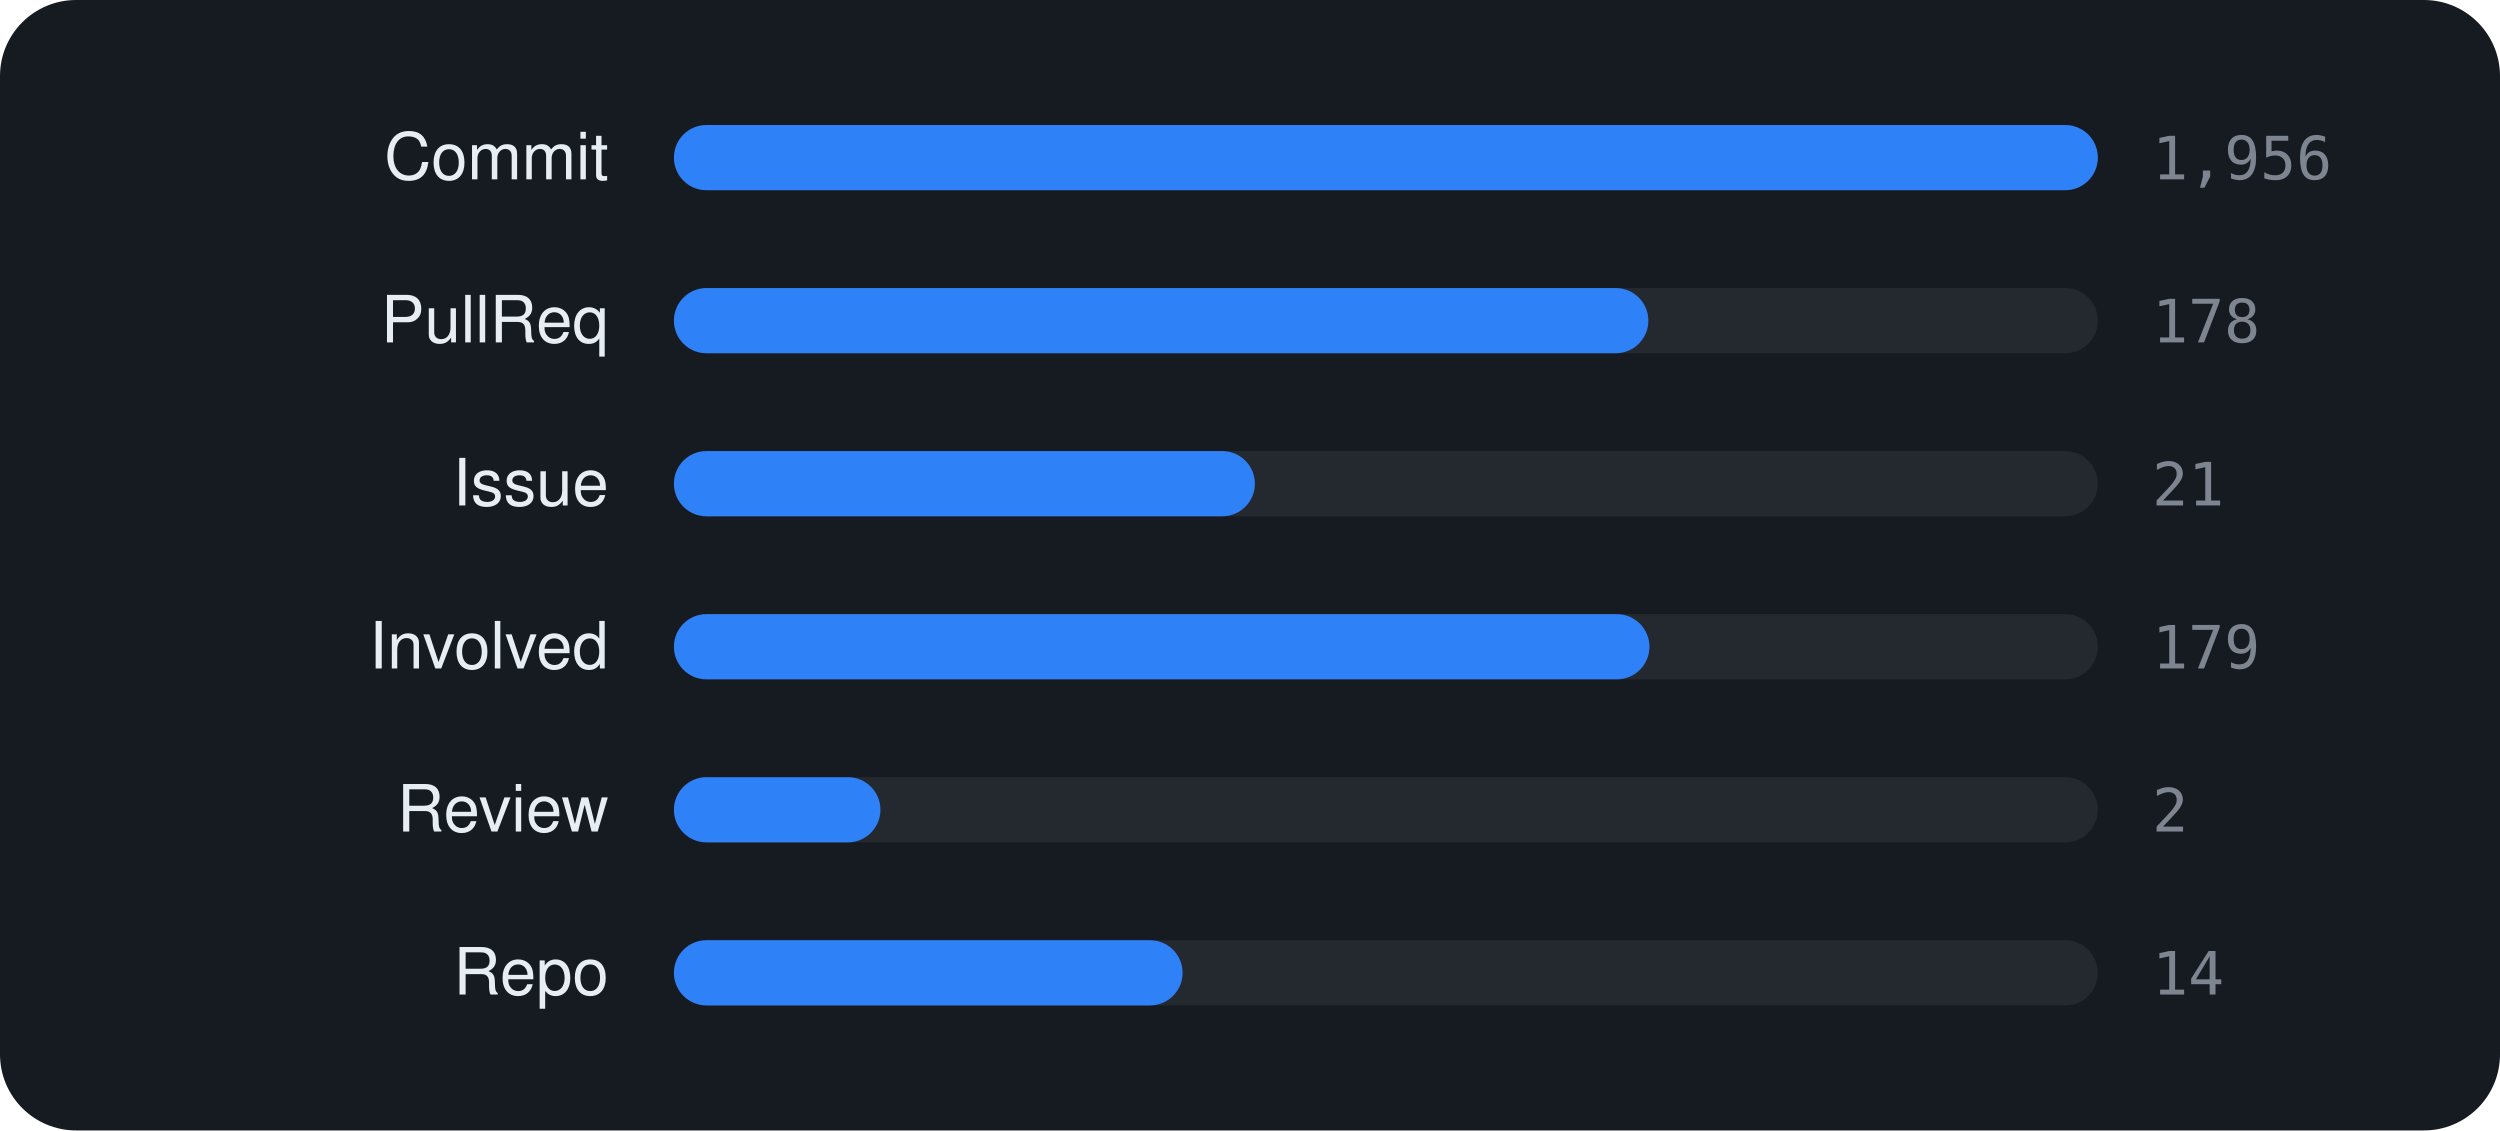
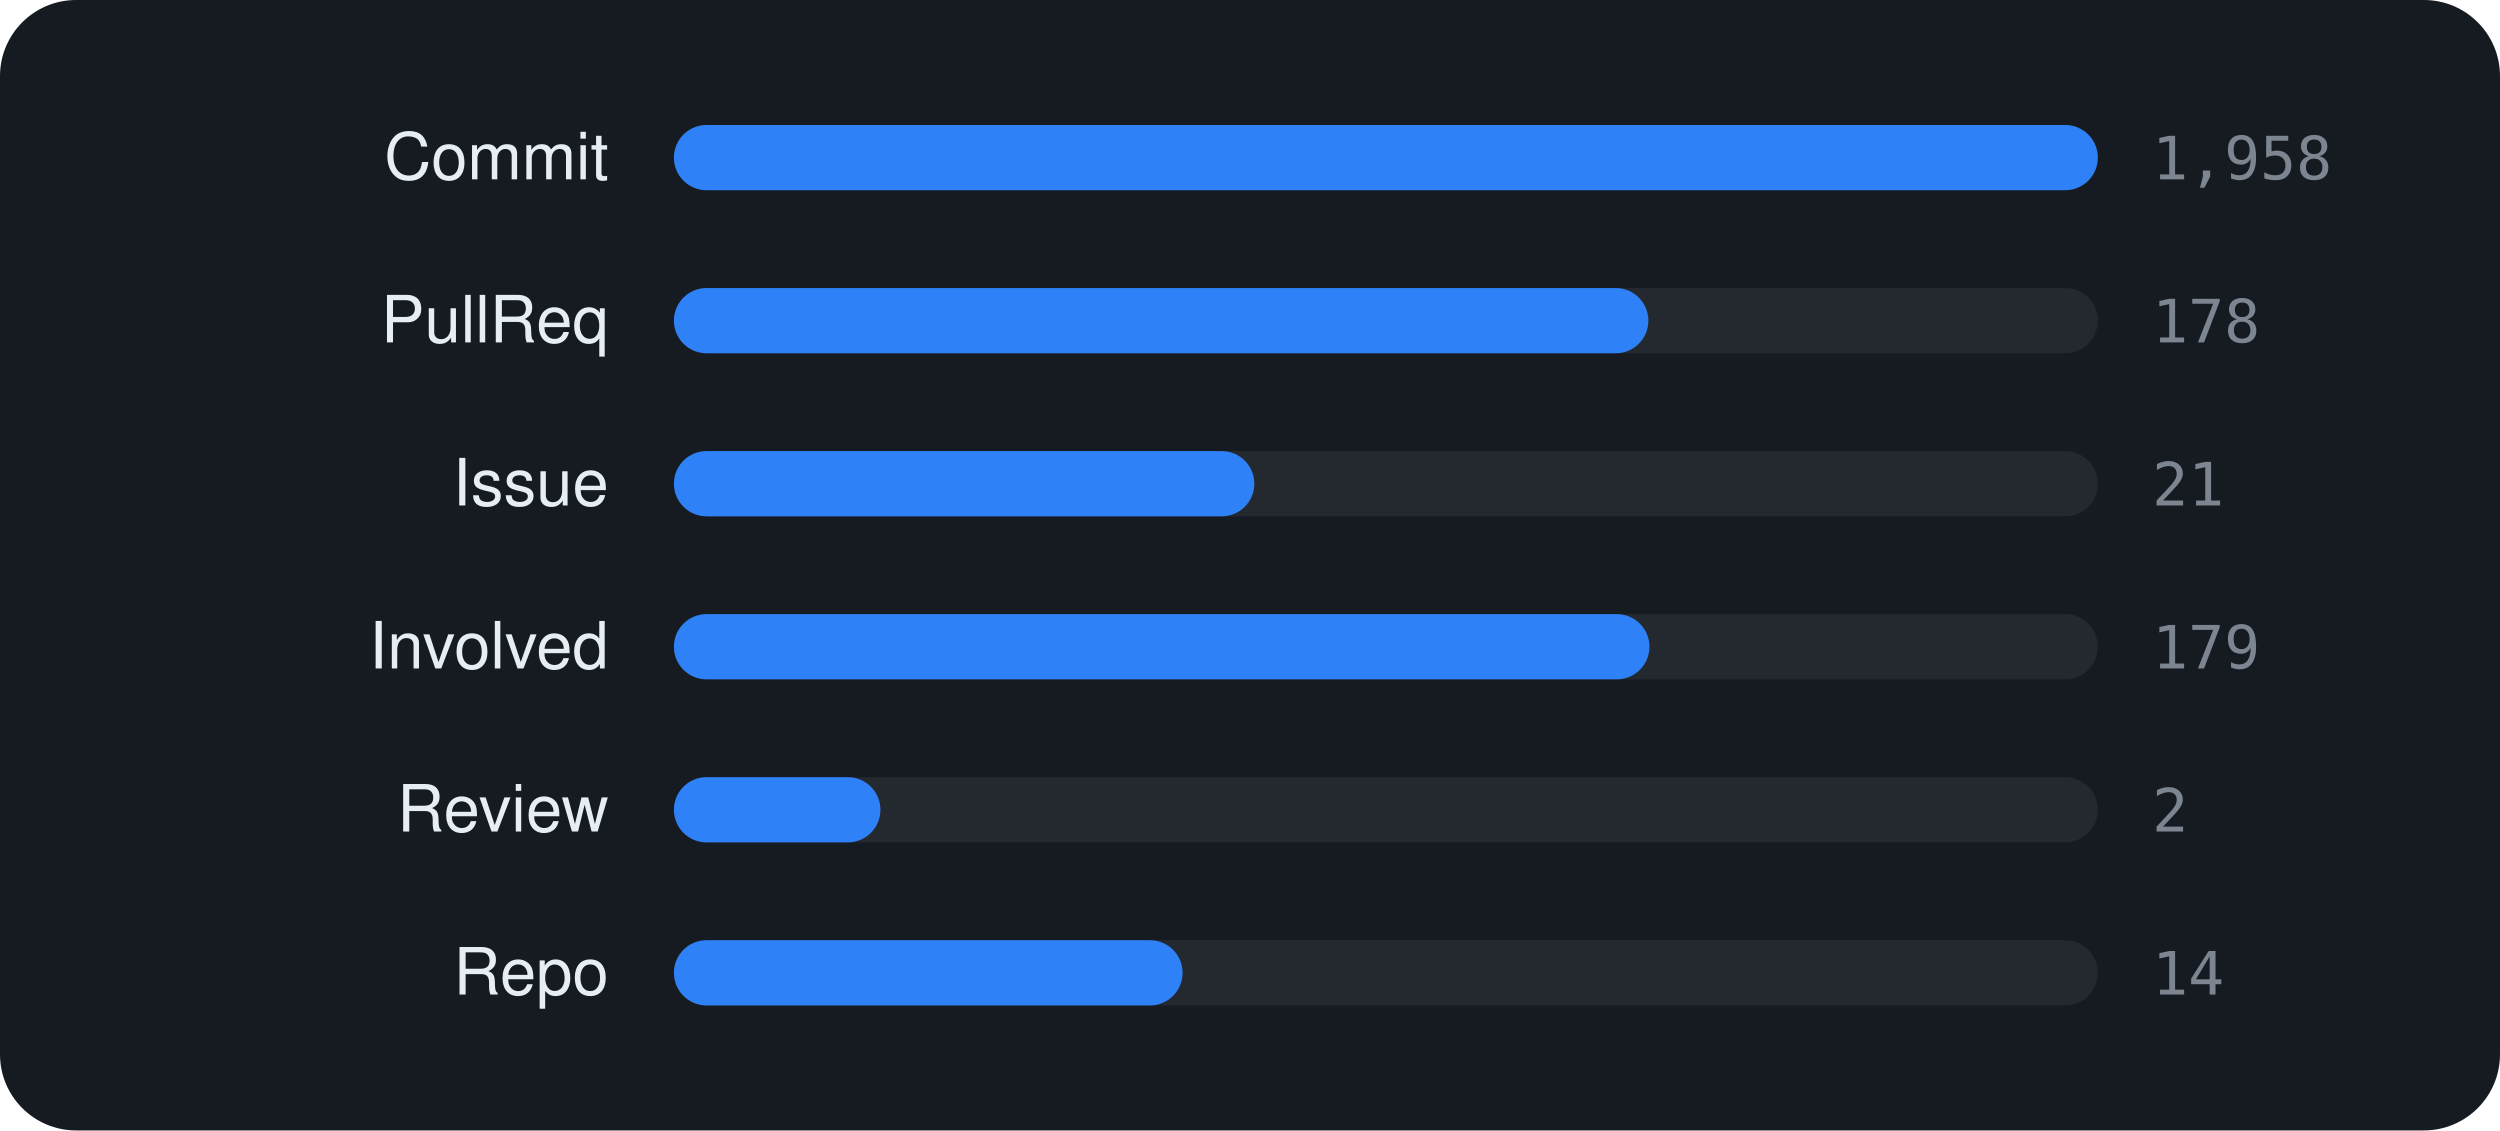
<svg xmlns="http://www.w3.org/2000/svg" viewBox="0 0 460 208" width="460" height="208" font-family="-apple-system,BlinkMacSystemFont,'Segoe UI',Helvetica,Arial,sans-serif">
  <rect width="460" height="208" rx="14" fill="#161b22" />
  <text x="112" y="33" text-anchor="end" font-size="12" fill="#e6edf3">Commit</text>
  <rect x="124" y="23" width="262" height="12" rx="6" fill="rgba(255,255,255,0.06)" />
  <rect x="124" y="23" width="262.0" height="12" rx="6" fill="#2f81f7" />
-   <text x="396" y="33" font-size="11" font-family="monospace" fill="#7d8590">1,956</text>
+   <text x="396" y="33" font-size="11" font-family="monospace" fill="#7d8590">1,958</text>
  <text x="112" y="63" text-anchor="end" font-size="12" fill="#e6edf3">PullReq</text>
  <rect x="124" y="53" width="262" height="12" rx="6" fill="rgba(255,255,255,0.06)" />
  <rect x="124" y="53" width="179.3" height="12" rx="6" fill="#2f81f7" />
  <text x="396" y="63" font-size="11" font-family="monospace" fill="#7d8590">178</text>
  <text x="112" y="93" text-anchor="end" font-size="12" fill="#e6edf3">Issue</text>
  <rect x="124" y="83" width="262" height="12" rx="6" fill="rgba(255,255,255,0.06)" />
-   <rect x="124" y="83" width="106.9" height="12" rx="6" fill="#2f81f7" />
+   <rect x="124" y="83" width="106.8" height="12" rx="6" fill="#2f81f7" />
  <text x="396" y="93" font-size="11" font-family="monospace" fill="#7d8590">21</text>
  <text x="112" y="123" text-anchor="end" font-size="12" fill="#e6edf3">Involved</text>
  <rect x="124" y="113" width="262" height="12" rx="6" fill="rgba(255,255,255,0.06)" />
  <rect x="124" y="113" width="179.5" height="12" rx="6" fill="#2f81f7" />
  <text x="396" y="123" font-size="11" font-family="monospace" fill="#7d8590">179</text>
  <text x="112" y="153" text-anchor="end" font-size="12" fill="#e6edf3">Review</text>
  <rect x="124" y="143" width="262" height="12" rx="6" fill="rgba(255,255,255,0.06)" />
  <rect x="124" y="143" width="38.0" height="12" rx="6" fill="#2f81f7" />
  <text x="396" y="153" font-size="11" font-family="monospace" fill="#7d8590">2</text>
  <text x="112" y="183" text-anchor="end" font-size="12" fill="#e6edf3">Repo</text>
  <rect x="124" y="173" width="262" height="12" rx="6" fill="rgba(255,255,255,0.06)" />
  <rect x="124" y="173" width="93.6" height="12" rx="6" fill="#2f81f7" />
  <text x="396" y="183" font-size="11" font-family="monospace" fill="#7d8590">14</text>
</svg>
